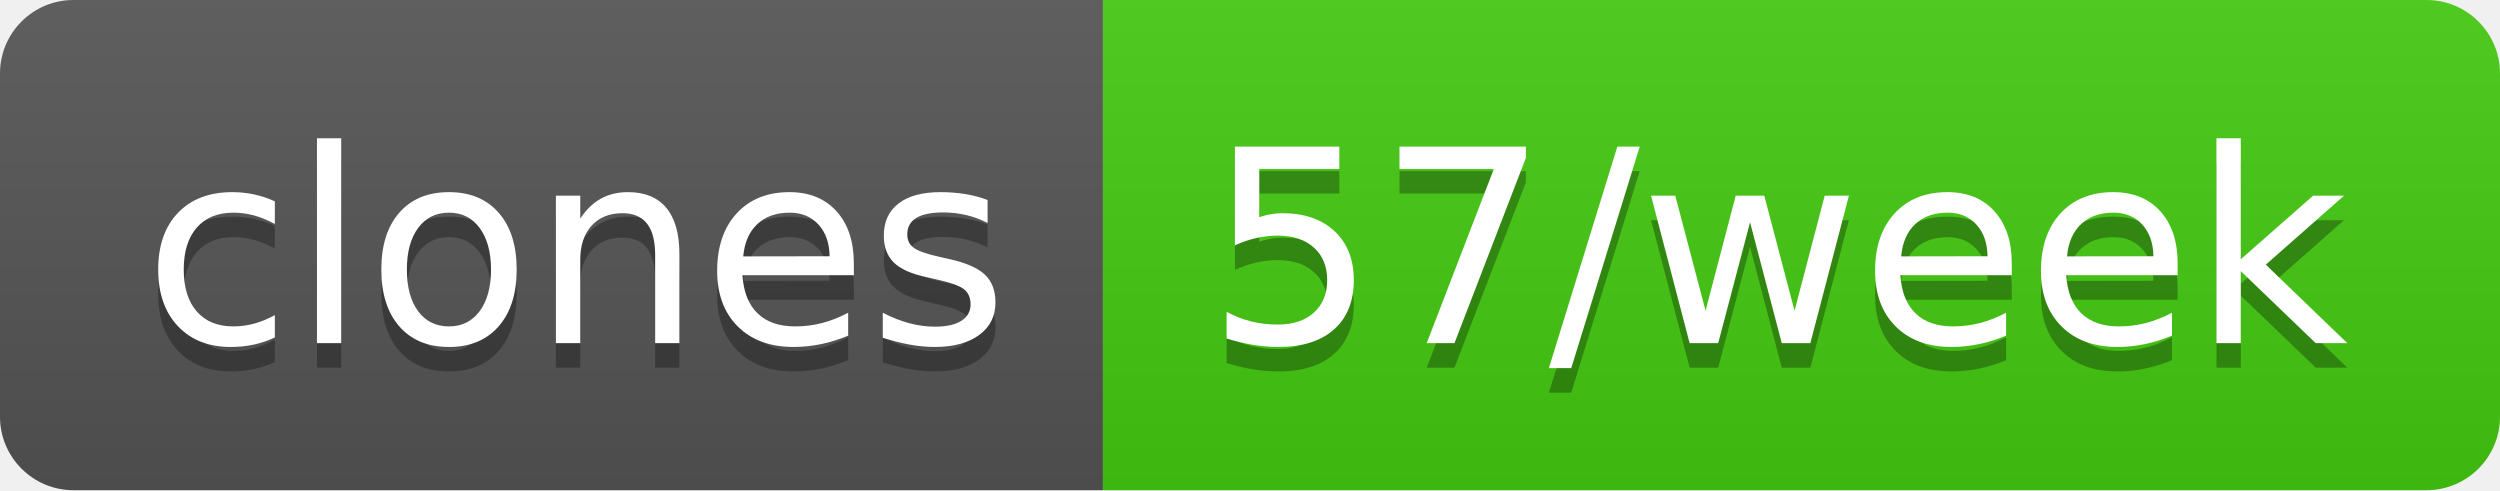
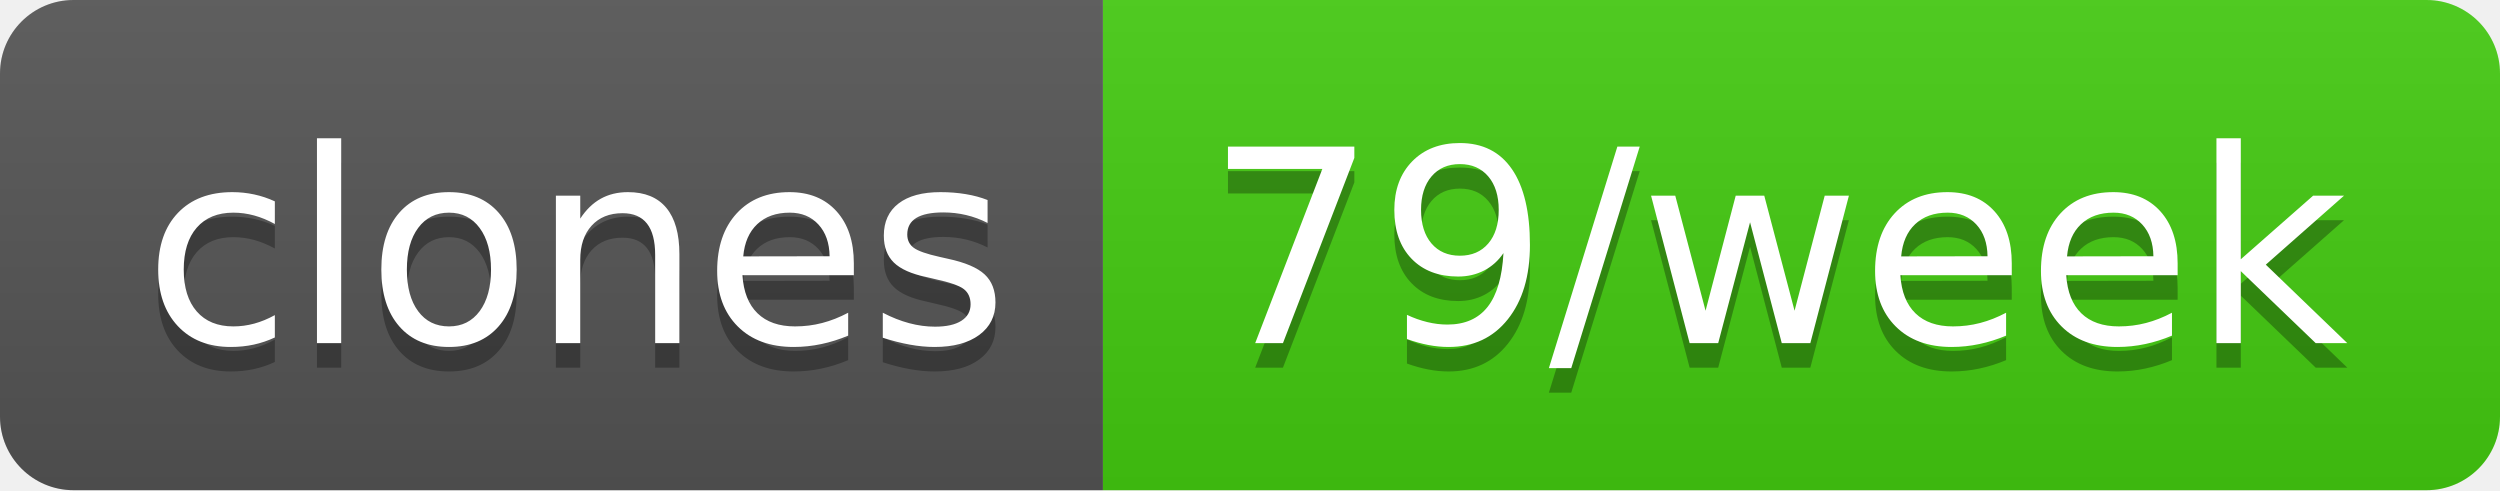
- <svg xmlns="http://www.w3.org/2000/svg" width="102" height="20" role="img" aria-label="clones: 57/week">
+ <svg xmlns="http://www.w3.org/2000/svg" width="102" height="20" role="img" aria-label="clones: 79/week">
  <linearGradient id="s" x2="0" y2="100%">
    <stop offset="0" stop-color="#bbb" stop-opacity=".1" />
    <stop offset="1" stop-opacity=".1" />
  </linearGradient>
  <clipPath id="r">
    <rect width="102" height="20" rx="3" fill="#fff" />
  </clipPath>
  <g clip-path="url(#r)">
    <rect width="45" height="20" fill="#555" />
    <rect x="45" width="57" height="20" fill="#4c1" />
    <rect width="102" height="20" fill="url(#s)" />
  </g>
  <g fill="#fff" text-anchor="middle" font-family="Verdana,Geneva,DejaVu Sans,sans-serif" text-rendering="geometricPrecision" font-size="110">
    <text aria-hidden="true" x="235" y="150" fill="#010101" fill-opacity=".3" transform="scale(.1)" textLength="350">clones</text>
    <text x="235" y="140" transform="scale(.1)" fill="#fff" textLength="350">clones</text>
-     <text aria-hidden="true" x="725" y="150" fill="#010101" fill-opacity=".3" transform="scale(.1)" textLength="470">57/week</text>
-     <text x="725" y="140" transform="scale(.1)" fill="#fff" textLength="470">57/week</text>
+     <text aria-hidden="true" x="725" y="150" fill="#010101" fill-opacity=".3" transform="scale(.1)" textLength="470">79/week</text>
+     <text x="725" y="140" transform="scale(.1)" fill="#fff" textLength="470">79/week</text>
  </g>
</svg>
